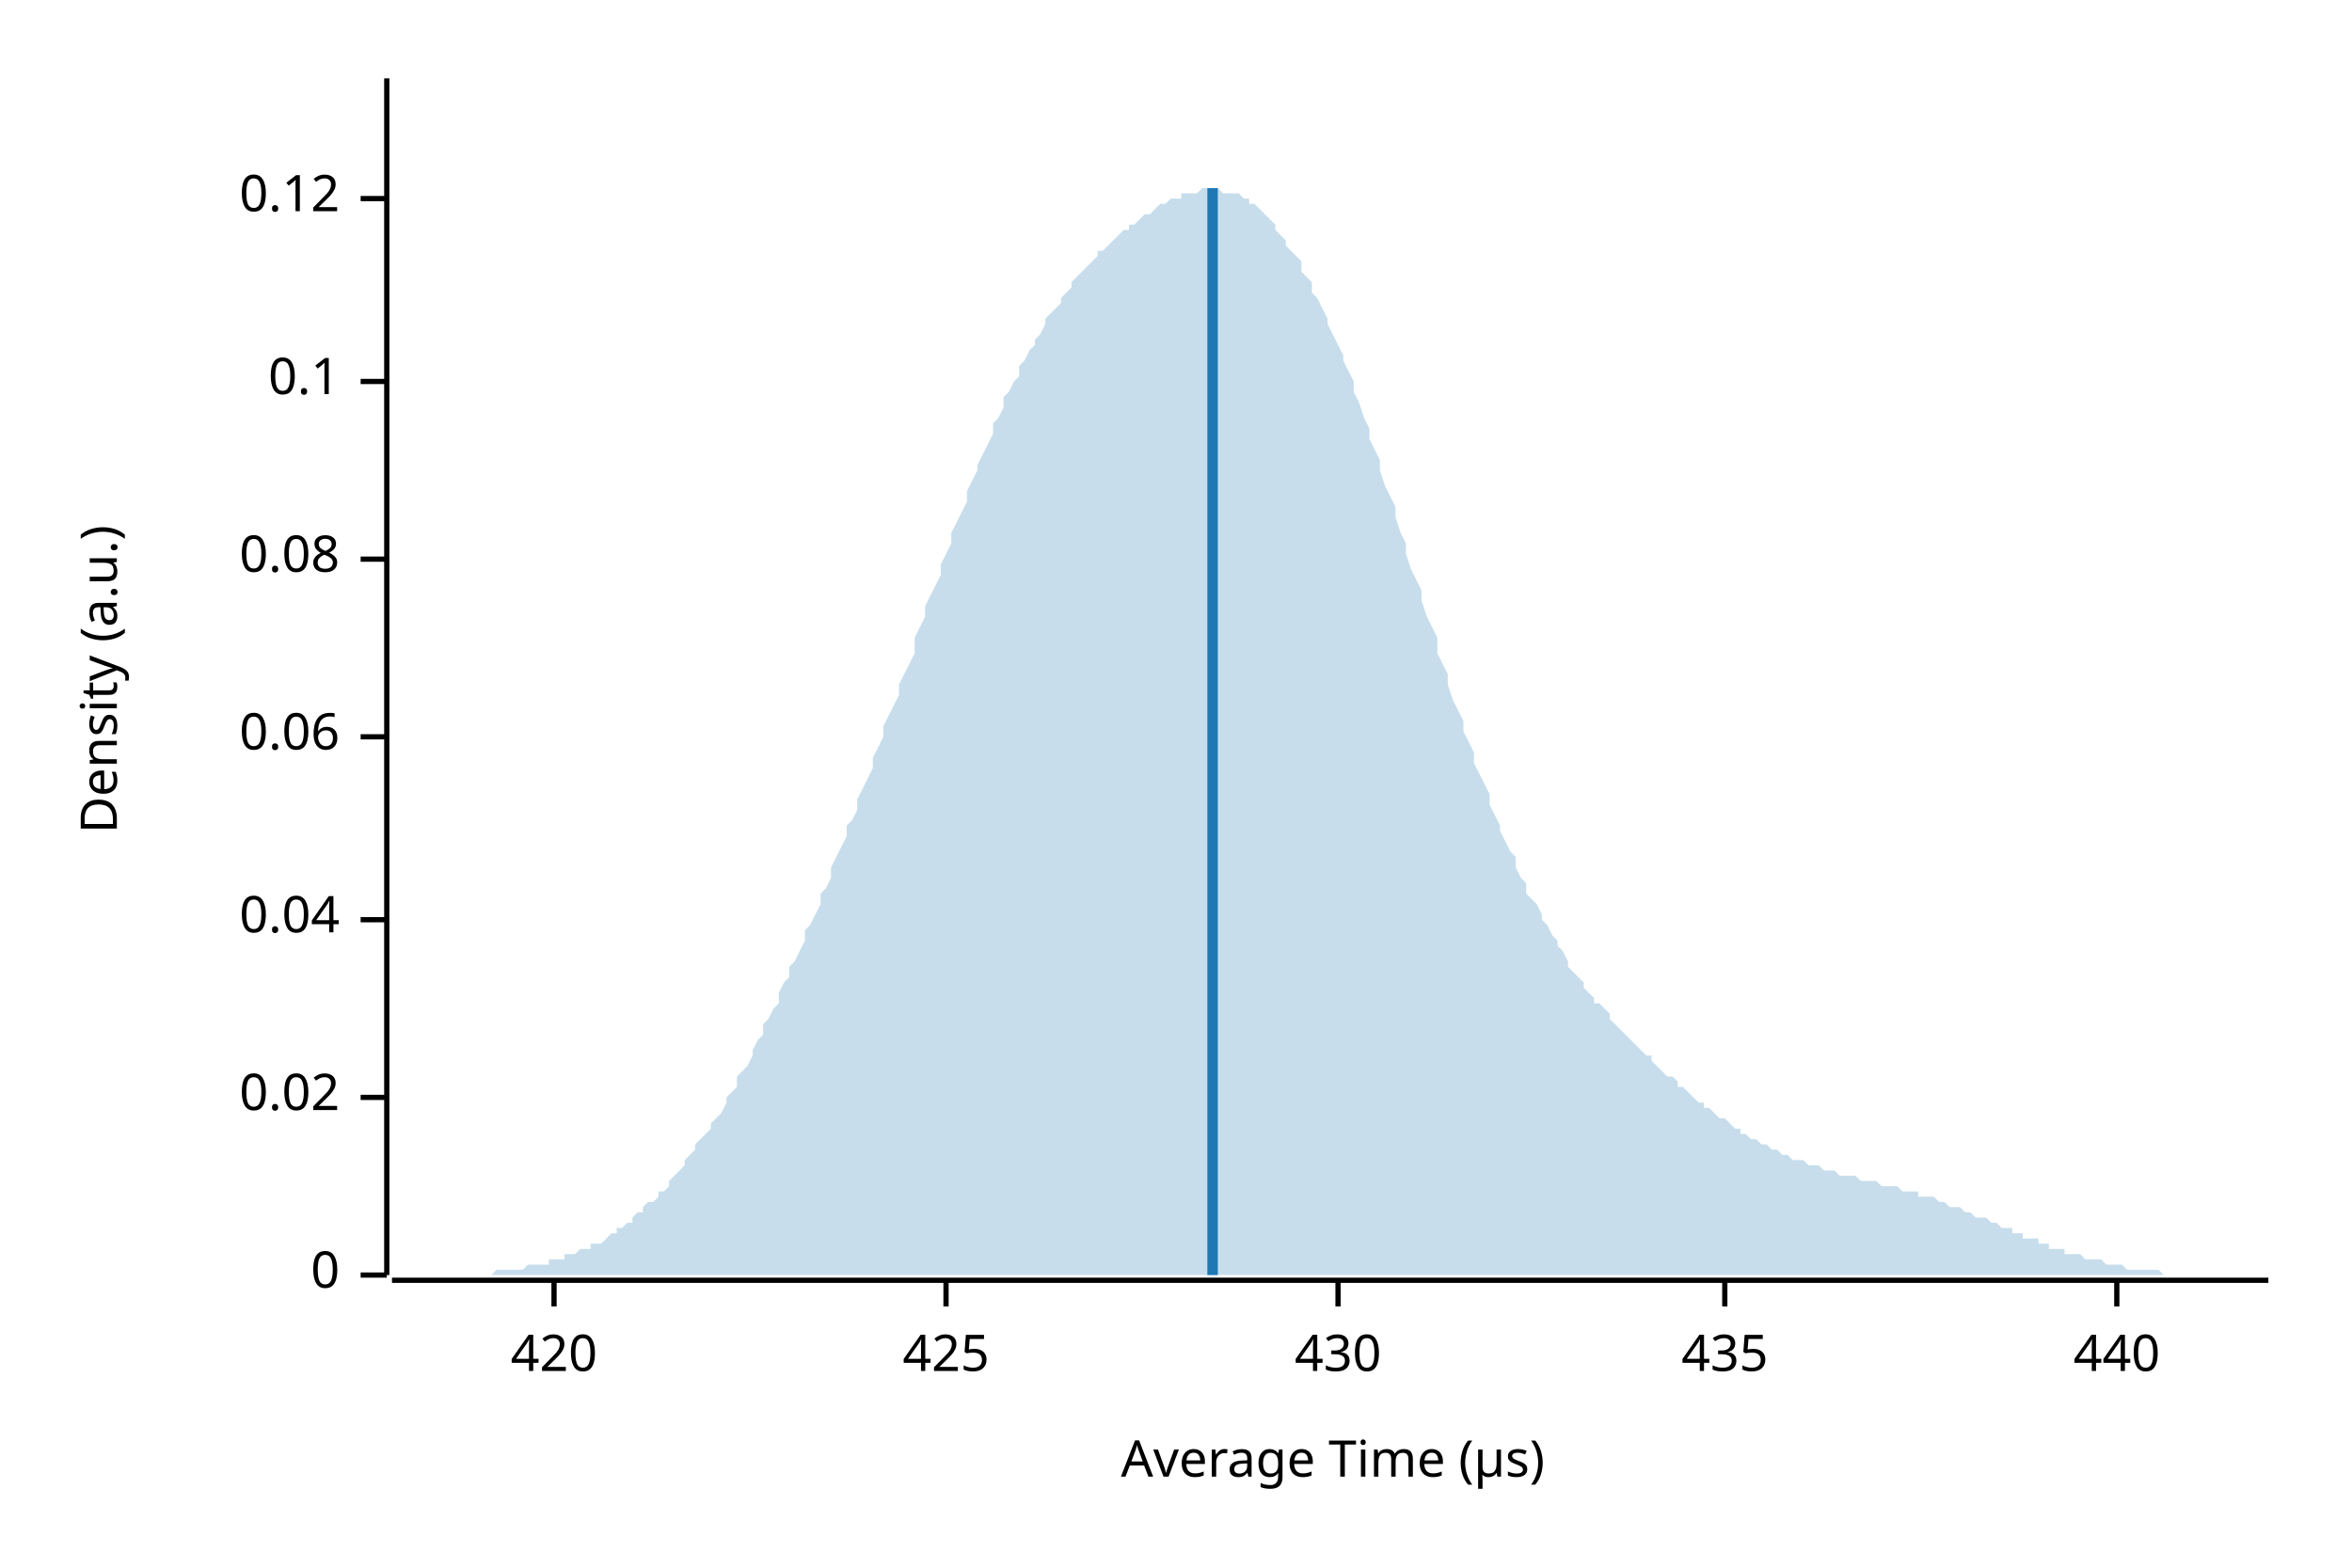
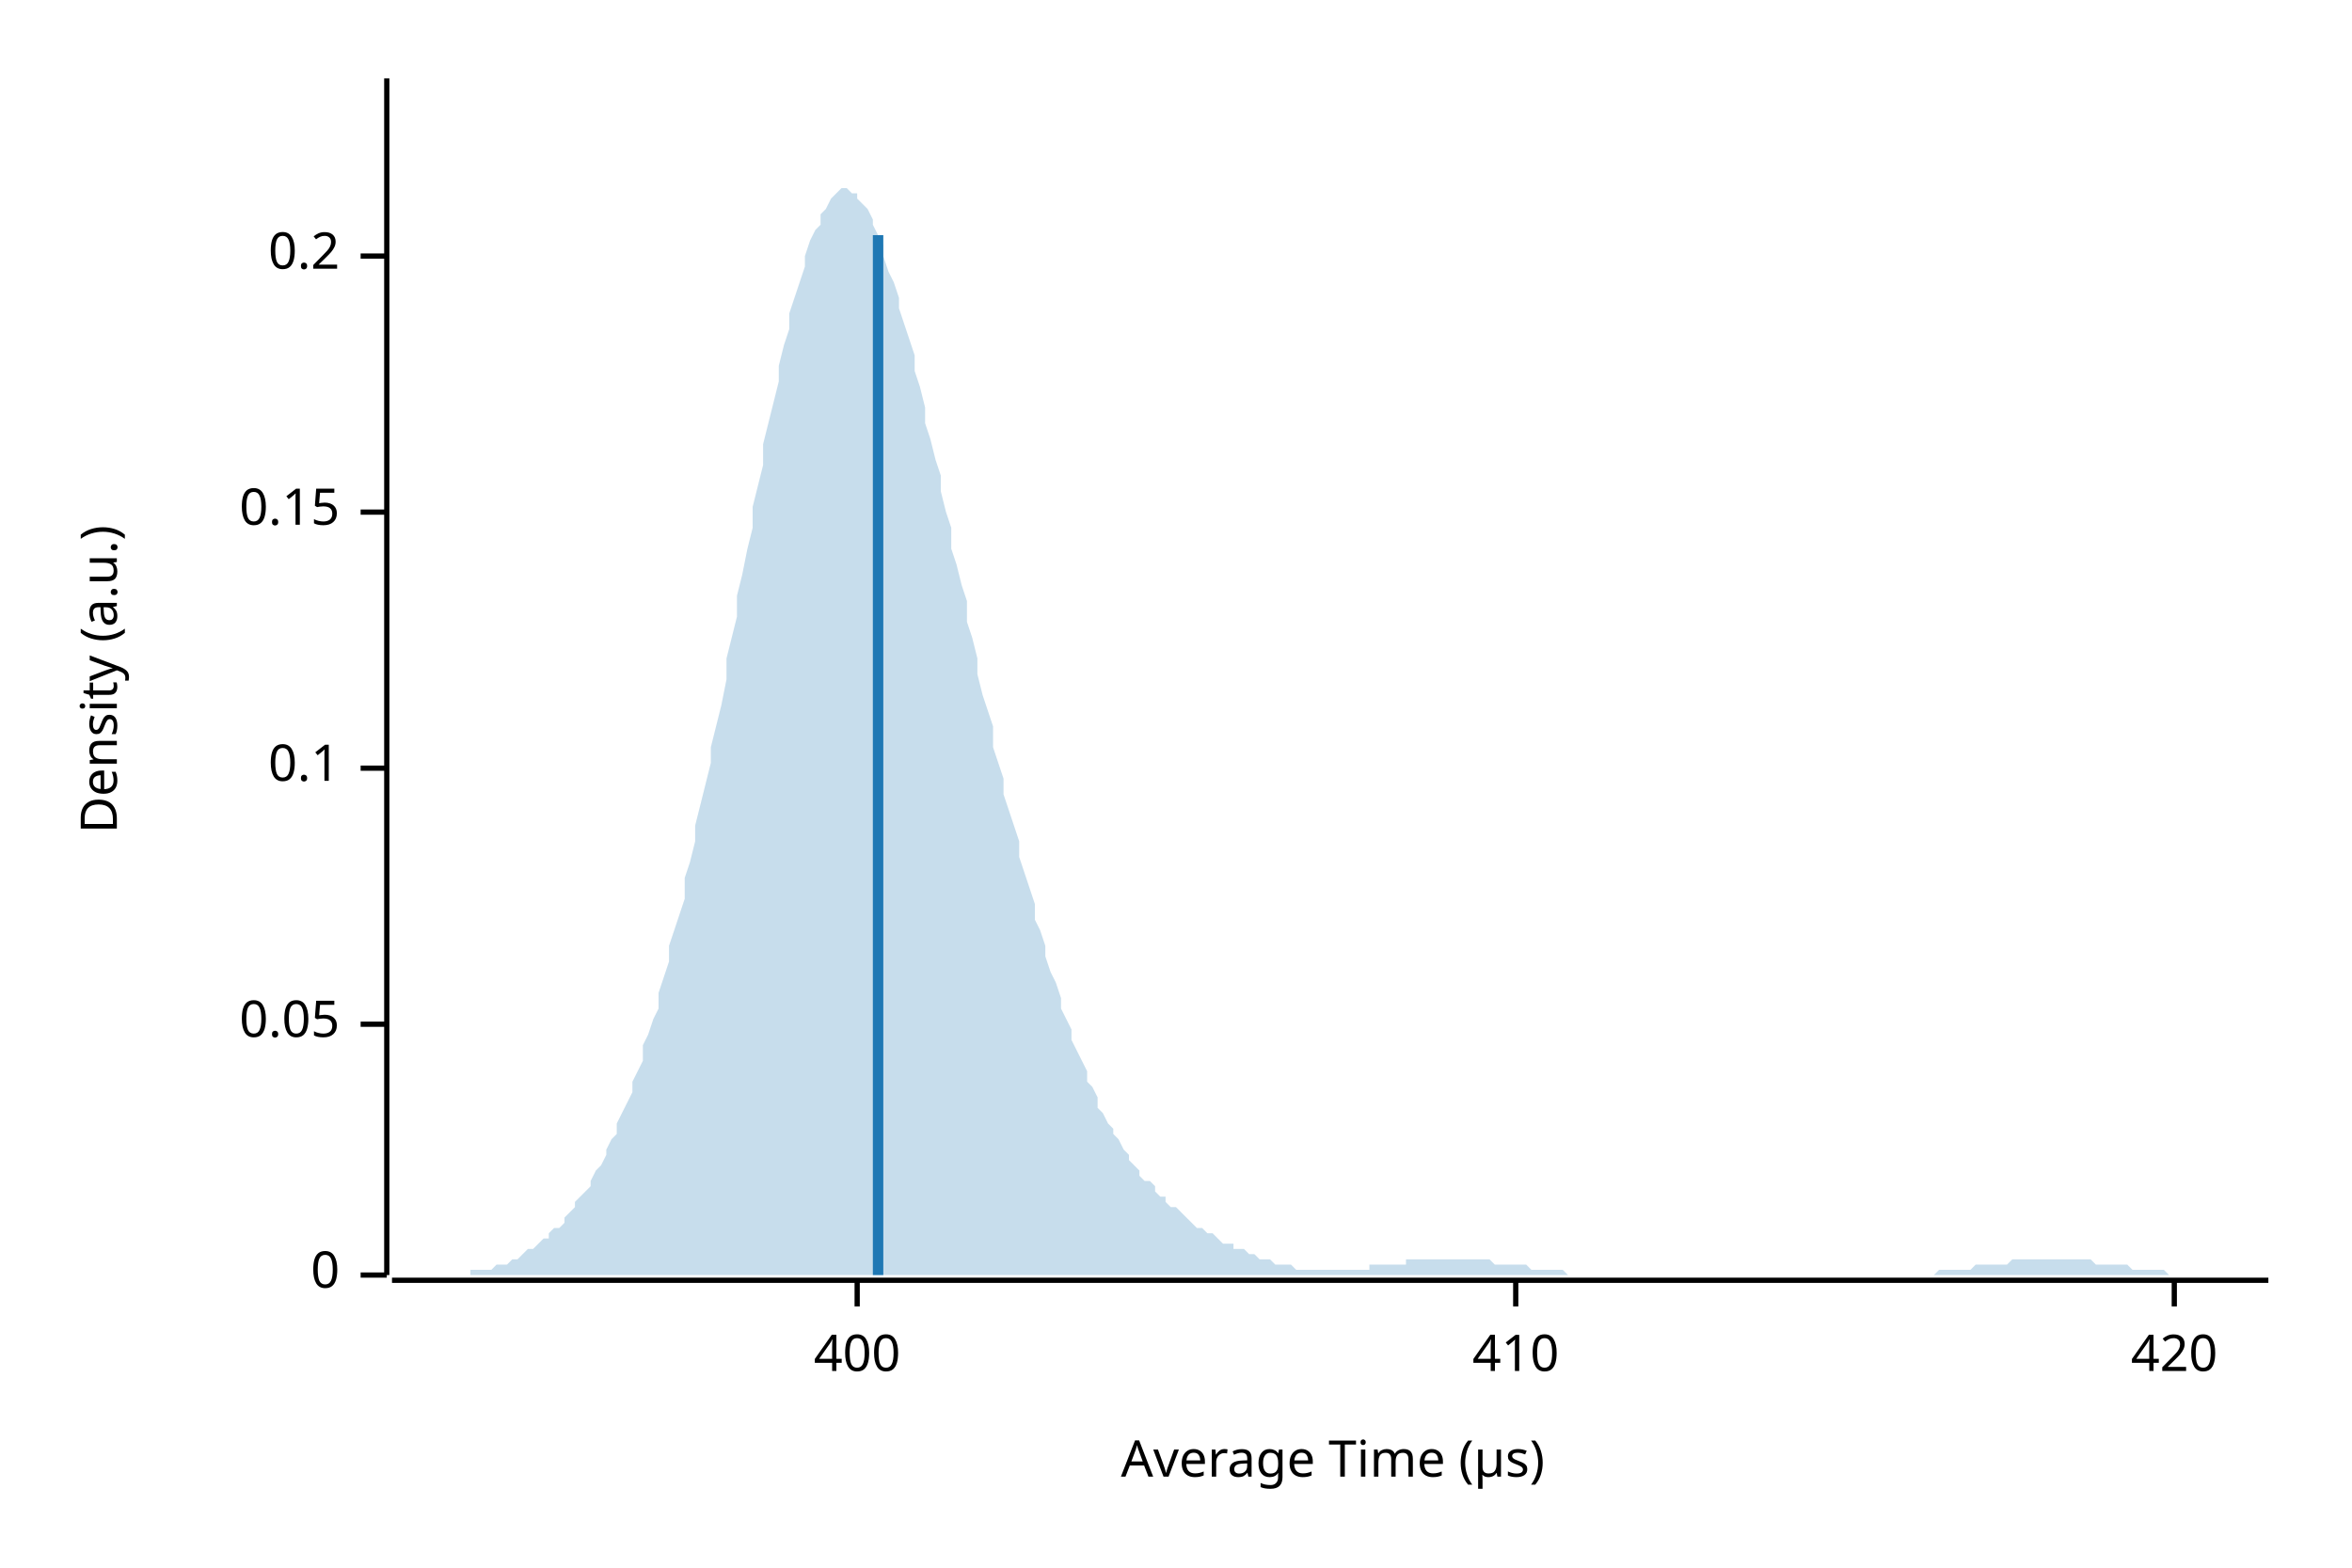
<svg xmlns="http://www.w3.org/2000/svg" width="450" height="300" viewBox="0 0 450 300">
  <text x="15" y="130" dy="0.76em" text-anchor="middle" font-family="sans-serif" font-size="9.677" opacity="1" fill="#000000" transform="rotate(270, 15, 130)">
Density (a.u.)
</text>
  <text x="255" y="285" dy="-0.5ex" text-anchor="middle" font-family="sans-serif" font-size="9.677" opacity="1" fill="#000000">
Average Time (µs)
</text>
  <polyline fill="none" opacity="1" stroke="#000000" stroke-width="1" points="74,15 74,244 " />
  <text x="65" y="244" dy="0.5ex" text-anchor="end" font-family="sans-serif" font-size="9.677" opacity="1" fill="#000000">
0
</text>
  <polyline fill="none" opacity="1" stroke="#000000" stroke-width="1" points="69,244 74,244 " />
-   <text x="65" y="210" dy="0.5ex" text-anchor="end" font-family="sans-serif" font-size="9.677" opacity="1" fill="#000000">
- 0.02
+   <text x="65" y="196" dy="0.5ex" text-anchor="end" font-family="sans-serif" font-size="9.677" opacity="1" fill="#000000">
+ 0.05
</text>
-   <polyline fill="none" opacity="1" stroke="#000000" stroke-width="1" points="69,210 74,210 " />
-   <text x="65" y="176" dy="0.5ex" text-anchor="end" font-family="sans-serif" font-size="9.677" opacity="1" fill="#000000">
- 0.04
- </text>
-   <polyline fill="none" opacity="1" stroke="#000000" stroke-width="1" points="69,176 74,176 " />
-   <text x="65" y="141" dy="0.5ex" text-anchor="end" font-family="sans-serif" font-size="9.677" opacity="1" fill="#000000">
- 0.06
- </text>
-   <polyline fill="none" opacity="1" stroke="#000000" stroke-width="1" points="69,141 74,141 " />
-   <text x="65" y="107" dy="0.5ex" text-anchor="end" font-family="sans-serif" font-size="9.677" opacity="1" fill="#000000">
- 0.08
- </text>
-   <polyline fill="none" opacity="1" stroke="#000000" stroke-width="1" points="69,107 74,107 " />
-   <text x="65" y="73" dy="0.5ex" text-anchor="end" font-family="sans-serif" font-size="9.677" opacity="1" fill="#000000">
+   <polyline fill="none" opacity="1" stroke="#000000" stroke-width="1" points="69,196 74,196 " />
+   <text x="65" y="147" dy="0.5ex" text-anchor="end" font-family="sans-serif" font-size="9.677" opacity="1" fill="#000000">
0.1
</text>
-   <polyline fill="none" opacity="1" stroke="#000000" stroke-width="1" points="69,73 74,73 " />
-   <text x="65" y="38" dy="0.5ex" text-anchor="end" font-family="sans-serif" font-size="9.677" opacity="1" fill="#000000">
- 0.12
+   <polyline fill="none" opacity="1" stroke="#000000" stroke-width="1" points="69,147 74,147 " />
+   <text x="65" y="98" dy="0.5ex" text-anchor="end" font-family="sans-serif" font-size="9.677" opacity="1" fill="#000000">
+ 0.15
</text>
-   <polyline fill="none" opacity="1" stroke="#000000" stroke-width="1" points="69,38 74,38 " />
+   <polyline fill="none" opacity="1" stroke="#000000" stroke-width="1" points="69,98 74,98 " />
+   <text x="65" y="49" dy="0.5ex" text-anchor="end" font-family="sans-serif" font-size="9.677" opacity="1" fill="#000000">
+ 0.2
+ </text>
+   <polyline fill="none" opacity="1" stroke="#000000" stroke-width="1" points="69,49 74,49 " />
  <polyline fill="none" opacity="1" stroke="#000000" stroke-width="1" points="75,245 434,245 " />
-   <text x="106" y="255" dy="0.76em" text-anchor="middle" font-family="sans-serif" font-size="9.677" opacity="1" fill="#000000">
+   <text x="164" y="255" dy="0.76em" text-anchor="middle" font-family="sans-serif" font-size="9.677" opacity="1" fill="#000000">
+ 400
+ </text>
+   <polyline fill="none" opacity="1" stroke="#000000" stroke-width="1" points="164,245 164,250 " />
+   <text x="290" y="255" dy="0.76em" text-anchor="middle" font-family="sans-serif" font-size="9.677" opacity="1" fill="#000000">
+ 410
+ </text>
+   <polyline fill="none" opacity="1" stroke="#000000" stroke-width="1" points="290,245 290,250 " />
+   <text x="416" y="255" dy="0.76em" text-anchor="middle" font-family="sans-serif" font-size="9.677" opacity="1" fill="#000000">
420
</text>
-   <polyline fill="none" opacity="1" stroke="#000000" stroke-width="1" points="106,245 106,250 " />
-   <text x="181" y="255" dy="0.76em" text-anchor="middle" font-family="sans-serif" font-size="9.677" opacity="1" fill="#000000">
- 425
- </text>
-   <polyline fill="none" opacity="1" stroke="#000000" stroke-width="1" points="181,245 181,250 " />
-   <text x="256" y="255" dy="0.76em" text-anchor="middle" font-family="sans-serif" font-size="9.677" opacity="1" fill="#000000">
- 430
- </text>
-   <polyline fill="none" opacity="1" stroke="#000000" stroke-width="1" points="256,245 256,250 " />
-   <text x="330" y="255" dy="0.76em" text-anchor="middle" font-family="sans-serif" font-size="9.677" opacity="1" fill="#000000">
- 435
- </text>
-   <polyline fill="none" opacity="1" stroke="#000000" stroke-width="1" points="330,245 330,250 " />
-   <text x="405" y="255" dy="0.76em" text-anchor="middle" font-family="sans-serif" font-size="9.677" opacity="1" fill="#000000">
- 440
- </text>
-   <polyline fill="none" opacity="1" stroke="#000000" stroke-width="1" points="405,245 405,250 " />
-   <polygon opacity="0.25" fill="#1F78B4" points="75,244 75,244 76,244 77,244 77,244 78,244 79,244 80,244 80,244 81,244 82,244 82,244 83,244 84,244 85,244 85,244 86,244 87,244 87,244 88,244 89,244 90,244 90,244 91,244 92,244 92,244 93,244 94,244 95,243 95,243 96,243 97,243 98,243 98,243 99,243 100,243 100,243 101,242 102,242 103,242 103,242 104,242 105,242 105,241 106,241 107,241 108,241 108,240 109,240 110,240 110,240 111,239 112,239 113,239 113,238 114,238 115,238 116,237 116,237 117,236 118,236 118,235 119,235 120,234 121,234 121,233 122,232 123,232 123,231 124,230 125,230 126,229 126,228 127,228 128,227 128,226 129,225 130,224 131,223 131,222 132,221 133,220 133,219 134,218 135,217 136,216 136,215 137,214 138,213 139,211 139,210 140,209 141,208 141,206 142,205 143,204 144,202 144,201 145,199 146,198 146,196 147,195 148,193 149,192 149,190 150,188 151,187 151,185 152,184 153,182 154,180 154,178 155,177 156,175 157,173 157,171 158,170 159,168 159,166 160,164 161,162 162,160 162,158 163,157 164,155 164,153 165,151 166,149 167,147 167,145 168,143 169,141 169,139 170,137 171,135 172,133 172,131 173,129 174,127 175,125 175,122 176,120 177,118 177,116 178,114 179,112 180,110 180,108 181,106 182,104 182,102 183,100 184,98 185,96 185,94 186,92 187,90 187,89 188,87 189,85 190,83 190,81 191,80 192,78 192,76 193,75 194,73 195,72 195,70 196,69 197,67 198,66 198,65 199,64 200,62 200,61 201,60 202,59 203,58 203,57 204,56 205,55 205,54 206,53 207,52 208,51 208,51 209,50 210,49 210,48 211,48 212,47 213,46 213,46 214,45 215,44 216,44 216,43 217,43 218,42 218,42 219,41 220,41 221,40 221,40 222,39 223,39 223,39 224,38 225,38 226,38 226,37 227,37 228,37 228,37 229,37 230,36 231,36 231,36 232,36 233,36 233,36 234,37 235,37 236,37 236,37 237,37 238,38 239,38 239,39 240,39 241,40 241,40 242,41 243,42 244,43 244,44 245,45 246,46 246,47 247,48 248,49 249,50 249,52 250,53 251,54 251,56 252,57 253,59 254,61 254,62 255,64 256,66 257,68 257,69 258,71 259,73 259,75 260,77 261,80 262,82 262,84 263,86 264,88 264,90 265,93 266,95 267,97 267,99 268,102 269,104 269,106 270,109 271,111 272,113 272,115 273,118 274,120 275,122 275,125 276,127 277,129 277,131 278,134 279,136 280,138 280,140 281,142 282,144 282,146 283,148 284,150 285,152 285,154 286,156 287,158 287,159 288,161 289,163 290,164 290,166 291,168 292,169 292,171 293,172 294,173 295,175 295,176 296,177 297,179 298,180 298,181 299,182 300,184 300,185 301,186 302,187 303,188 303,189 304,190 305,191 305,192 306,192 307,193 308,194 308,195 309,196 310,197 310,197 311,198 312,199 313,200 313,200 314,201 315,202 316,202 316,203 317,204 318,205 318,205 319,206 320,206 321,207 321,208 322,208 323,209 323,209 324,210 325,211 326,211 326,212 327,212 328,213 328,213 329,214 330,214 331,215 331,215 332,216 333,216 333,217 334,217 335,218 336,218 336,218 337,219 338,219 339,220 339,220 340,220 341,221 341,221 342,221 343,222 344,222 344,222 345,222 346,223 346,223 347,223 348,223 349,224 349,224 350,224 351,224 351,224 352,225 353,225 354,225 354,225 355,225 356,226 357,226 357,226 358,226 359,226 359,226 360,227 361,227 362,227 362,227 363,227 364,228 364,228 365,228 366,228 367,228 367,229 368,229 369,229 369,229 370,229 371,230 372,230 372,230 373,231 374,231 375,231 375,231 376,232 377,232 377,232 378,233 379,233 380,233 380,233 381,234 382,234 382,234 383,235 384,235 385,235 385,236 386,236 387,236 387,237 388,237 389,237 390,237 390,238 391,238 392,238 392,239 393,239 394,239 395,239 395,240 396,240 397,240 398,240 398,240 399,241 400,241 400,241 401,241 402,241 403,242 403,242 404,242 405,242 405,242 406,242 407,243 408,243 408,243 409,243 410,243 410,243 411,243 412,243 413,243 413,243 414,244 415,244 416,244 416,244 417,244 418,244 418,244 419,244 420,244 421,244 421,244 422,244 423,244 423,244 424,244 425,244 426,244 426,244 427,244 428,244 428,244 429,244 430,244 431,244 431,244 432,244 433,244 434,244 434,244 75,244 " />
-   <polyline fill="none" opacity="1" stroke="#1F78B4" stroke-width="2" points="232,244 232,36 " />
+   <polyline fill="none" opacity="1" stroke="#000000" stroke-width="1" points="416,245 416,250 " />
+   <polygon opacity="0.25" fill="#1F78B4" points="75,244 75,244 76,244 77,244 77,244 78,244 79,244 80,244 80,244 81,244 82,244 82,244 83,244 84,244 85,244 85,244 86,244 87,244 87,244 88,244 89,244 90,244 90,243 91,243 92,243 92,243 93,243 94,243 95,242 95,242 96,242 97,242 98,241 98,241 99,241 100,240 100,240 101,239 102,239 103,238 103,238 104,237 105,237 105,236 106,235 107,235 108,234 108,233 109,232 110,231 110,230 111,229 112,228 113,227 113,226 114,224 115,223 116,221 116,220 117,218 118,217 118,215 119,213 120,211 121,209 121,207 122,205 123,203 123,200 124,198 125,195 126,193 126,190 127,187 128,184 128,181 129,178 130,175 131,172 131,168 132,165 133,161 133,158 134,154 135,150 136,146 136,143 137,139 138,135 139,130 139,126 140,122 141,118 141,114 142,110 143,105 144,101 144,97 145,93 146,89 146,85 147,81 148,77 149,73 149,70 150,66 151,63 151,60 152,57 153,54 154,51 154,49 155,46 156,44 157,43 157,41 158,40 159,38 159,38 160,37 161,36 162,36 162,36 163,37 164,37 164,38 165,39 166,40 167,42 167,43 168,45 169,47 169,49 170,52 171,54 172,57 172,59 173,62 174,65 175,68 175,71 176,74 177,78 177,81 178,84 179,88 180,91 180,94 181,98 182,101 182,105 183,108 184,112 185,115 185,119 186,122 187,126 187,129 188,133 189,136 190,139 190,143 191,146 192,149 192,152 193,155 194,158 195,161 195,164 196,167 197,170 198,173 198,176 199,178 200,181 200,183 201,186 202,188 203,191 203,193 204,195 205,197 205,199 206,201 207,203 208,205 208,207 209,208 210,210 210,212 211,213 212,215 213,216 213,217 214,218 215,220 216,221 216,222 217,223 218,224 218,225 219,226 220,226 221,227 221,228 222,229 223,229 223,230 224,231 225,231 226,232 226,232 227,233 228,234 228,234 229,235 230,235 231,236 231,236 232,236 233,237 233,237 234,238 235,238 236,238 236,239 237,239 238,239 239,240 239,240 240,240 241,241 241,241 242,241 243,241 244,242 244,242 245,242 246,242 246,242 247,242 248,243 249,243 249,243 250,243 251,243 251,243 252,243 253,243 254,243 254,243 255,243 256,243 257,243 257,243 258,243 259,243 259,243 260,243 261,243 262,243 262,242 263,242 264,242 264,242 265,242 266,242 267,242 267,242 268,242 269,242 269,241 270,241 271,241 272,241 272,241 273,241 274,241 275,241 275,241 276,241 277,241 277,241 278,241 279,241 280,241 280,241 281,241 282,241 282,241 283,241 284,241 285,241 285,241 286,242 287,242 287,242 288,242 289,242 290,242 290,242 291,242 292,242 292,242 293,243 294,243 295,243 295,243 296,243 297,243 298,243 298,243 299,243 300,244 300,244 301,244 302,244 303,244 303,244 304,244 305,244 305,244 306,244 307,244 308,244 308,244 309,244 310,244 310,244 311,244 312,244 313,244 313,244 314,244 315,244 316,244 316,244 317,244 318,244 318,244 319,244 320,244 321,244 321,244 322,244 323,244 323,244 324,244 325,244 326,244 326,244 327,244 328,244 328,244 329,244 330,244 331,244 331,244 332,244 333,244 333,244 334,244 335,244 336,244 336,244 337,244 338,244 339,244 339,244 340,244 341,244 341,244 342,244 343,244 344,244 344,244 345,244 346,244 346,244 347,244 348,244 349,244 349,244 350,244 351,244 351,244 352,244 353,244 354,244 354,244 355,244 356,244 357,244 357,244 358,244 359,244 359,244 360,244 361,244 362,244 362,244 363,244 364,244 364,244 365,244 366,244 367,244 367,244 368,244 369,244 369,244 370,244 371,243 372,243 372,243 373,243 374,243 375,243 375,243 376,243 377,243 377,243 378,242 379,242 380,242 380,242 381,242 382,242 382,242 383,242 384,242 385,241 385,241 386,241 387,241 387,241 388,241 389,241 390,241 390,241 391,241 392,241 392,241 393,241 394,241 395,241 395,241 396,241 397,241 398,241 398,241 399,241 400,241 400,241 401,242 402,242 403,242 403,242 404,242 405,242 405,242 406,242 407,242 408,243 408,243 409,243 410,243 410,243 411,243 412,243 413,243 413,243 414,243 415,244 416,244 416,244 417,244 418,244 418,244 419,244 420,244 421,244 421,244 422,244 423,244 423,244 424,244 425,244 426,244 426,244 427,244 428,244 428,244 429,244 430,244 431,244 431,244 432,244 433,244 434,244 434,244 75,244 " />
+   <polyline fill="none" opacity="1" stroke="#1F78B4" stroke-width="2" points="168,244 168,45 " />
</svg>
